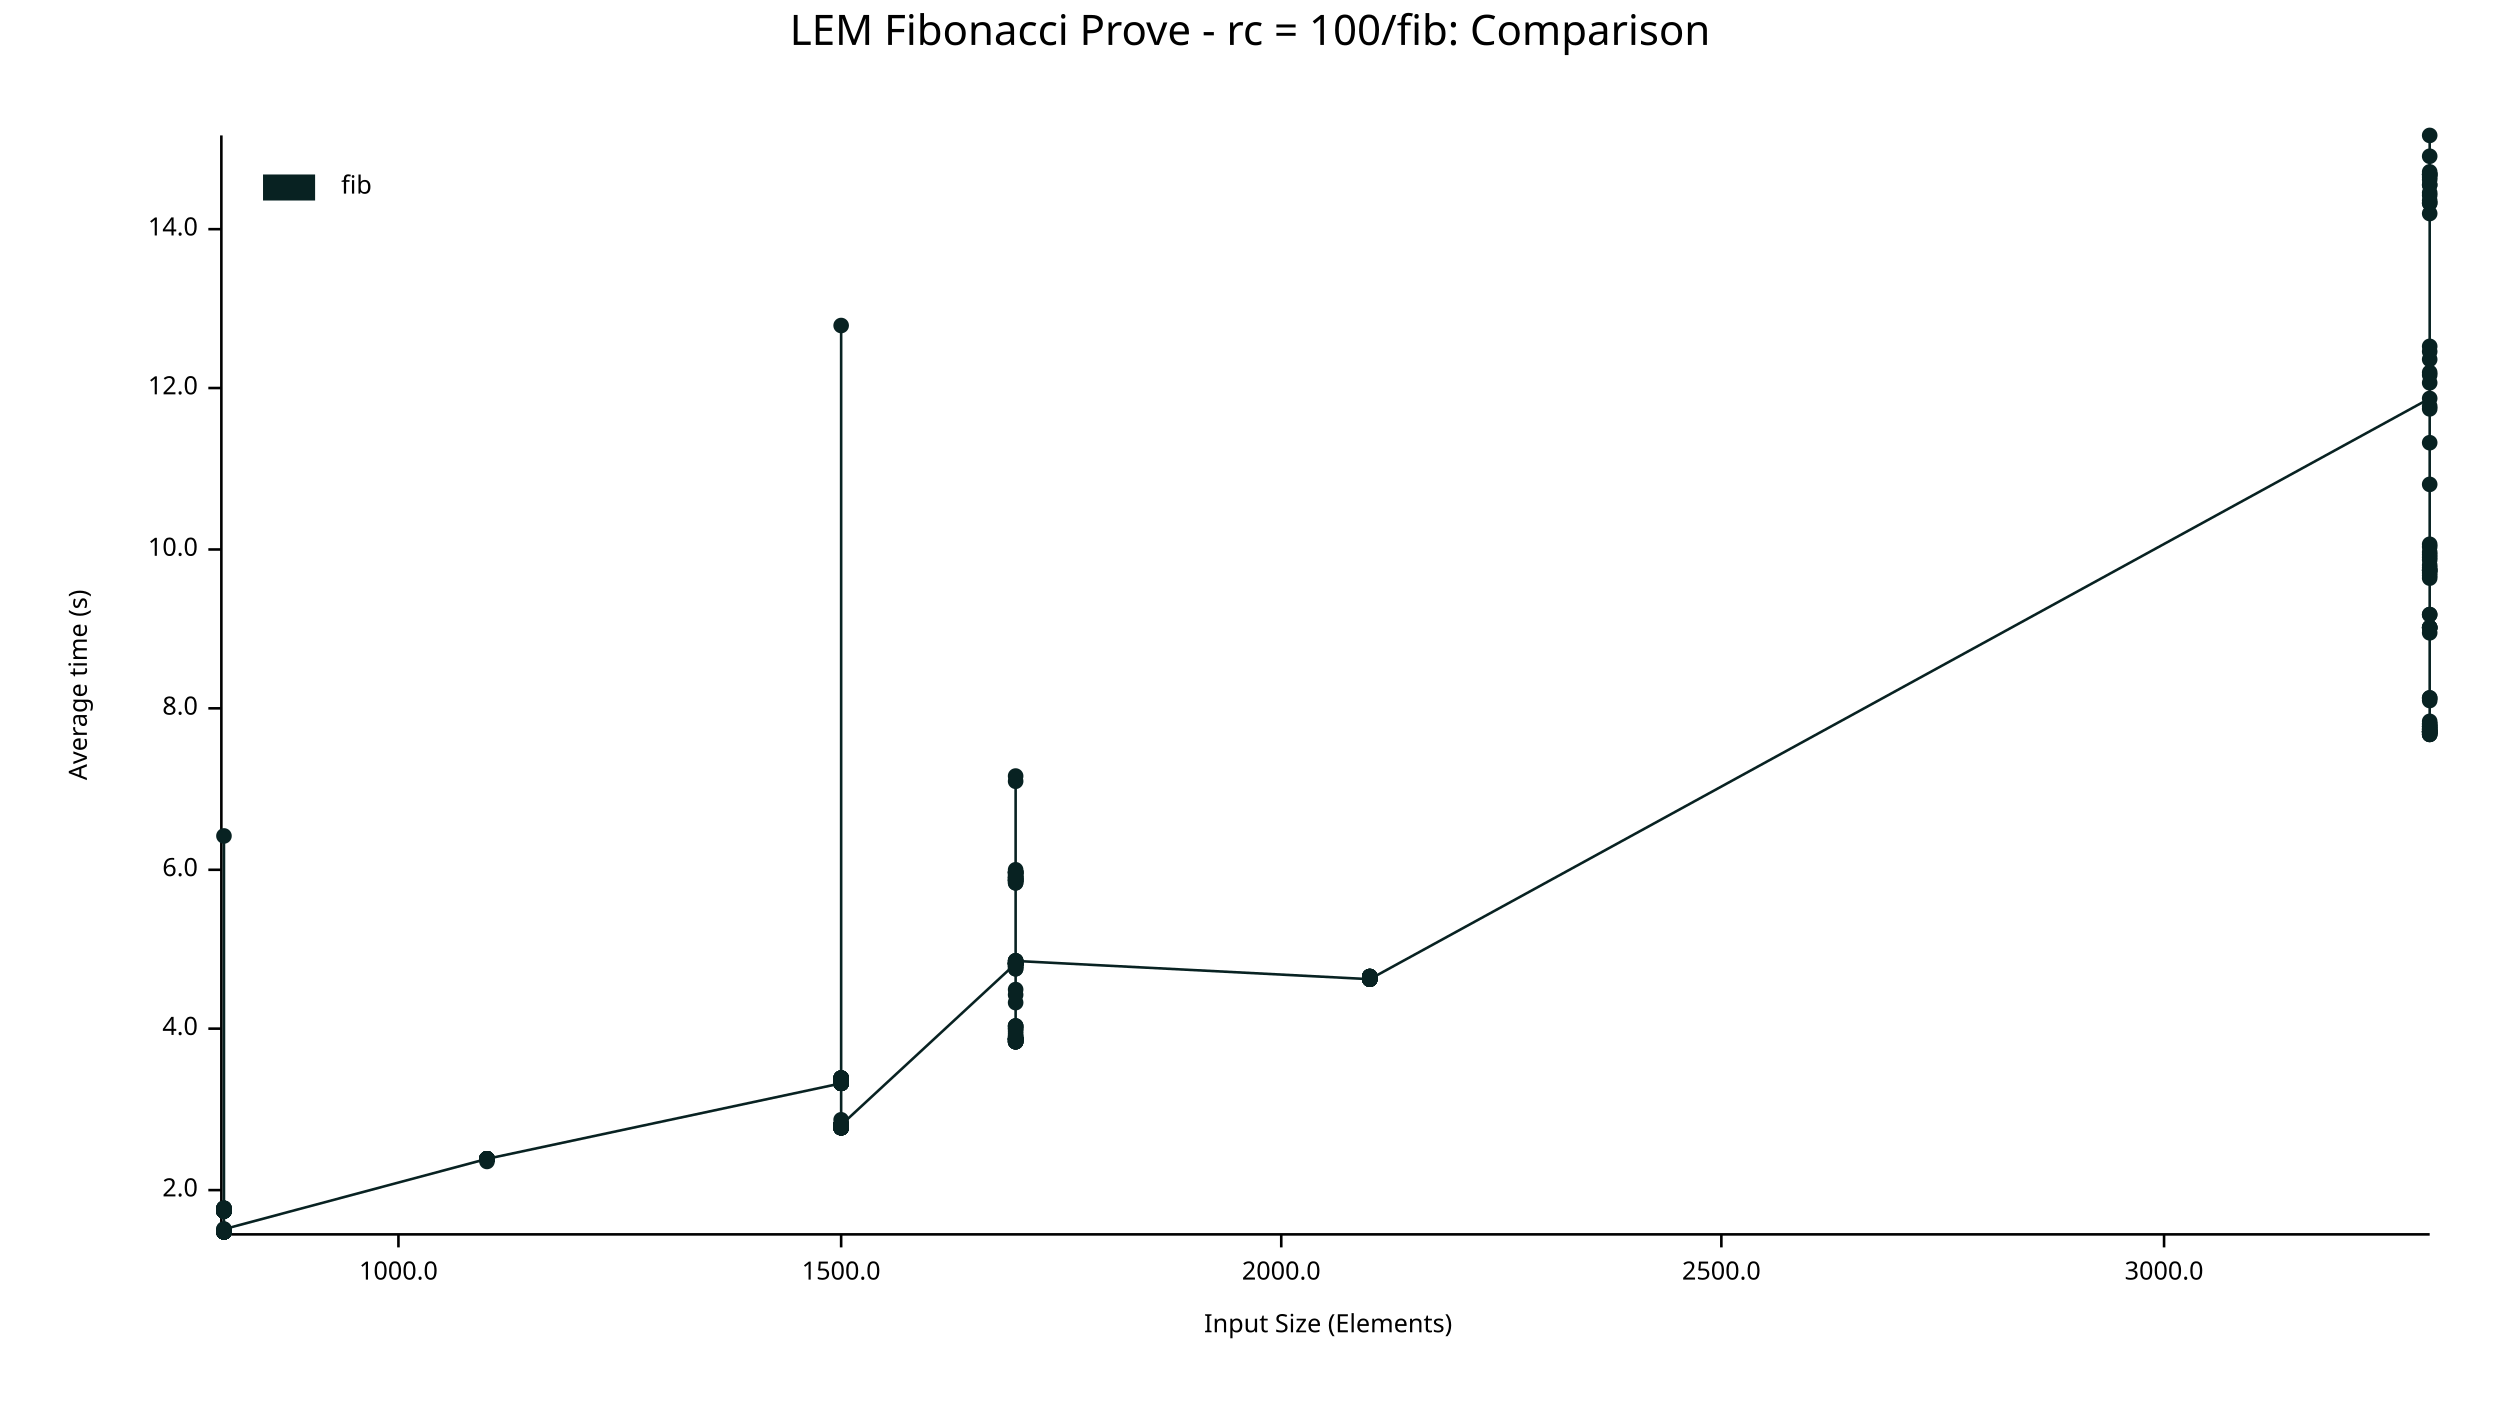
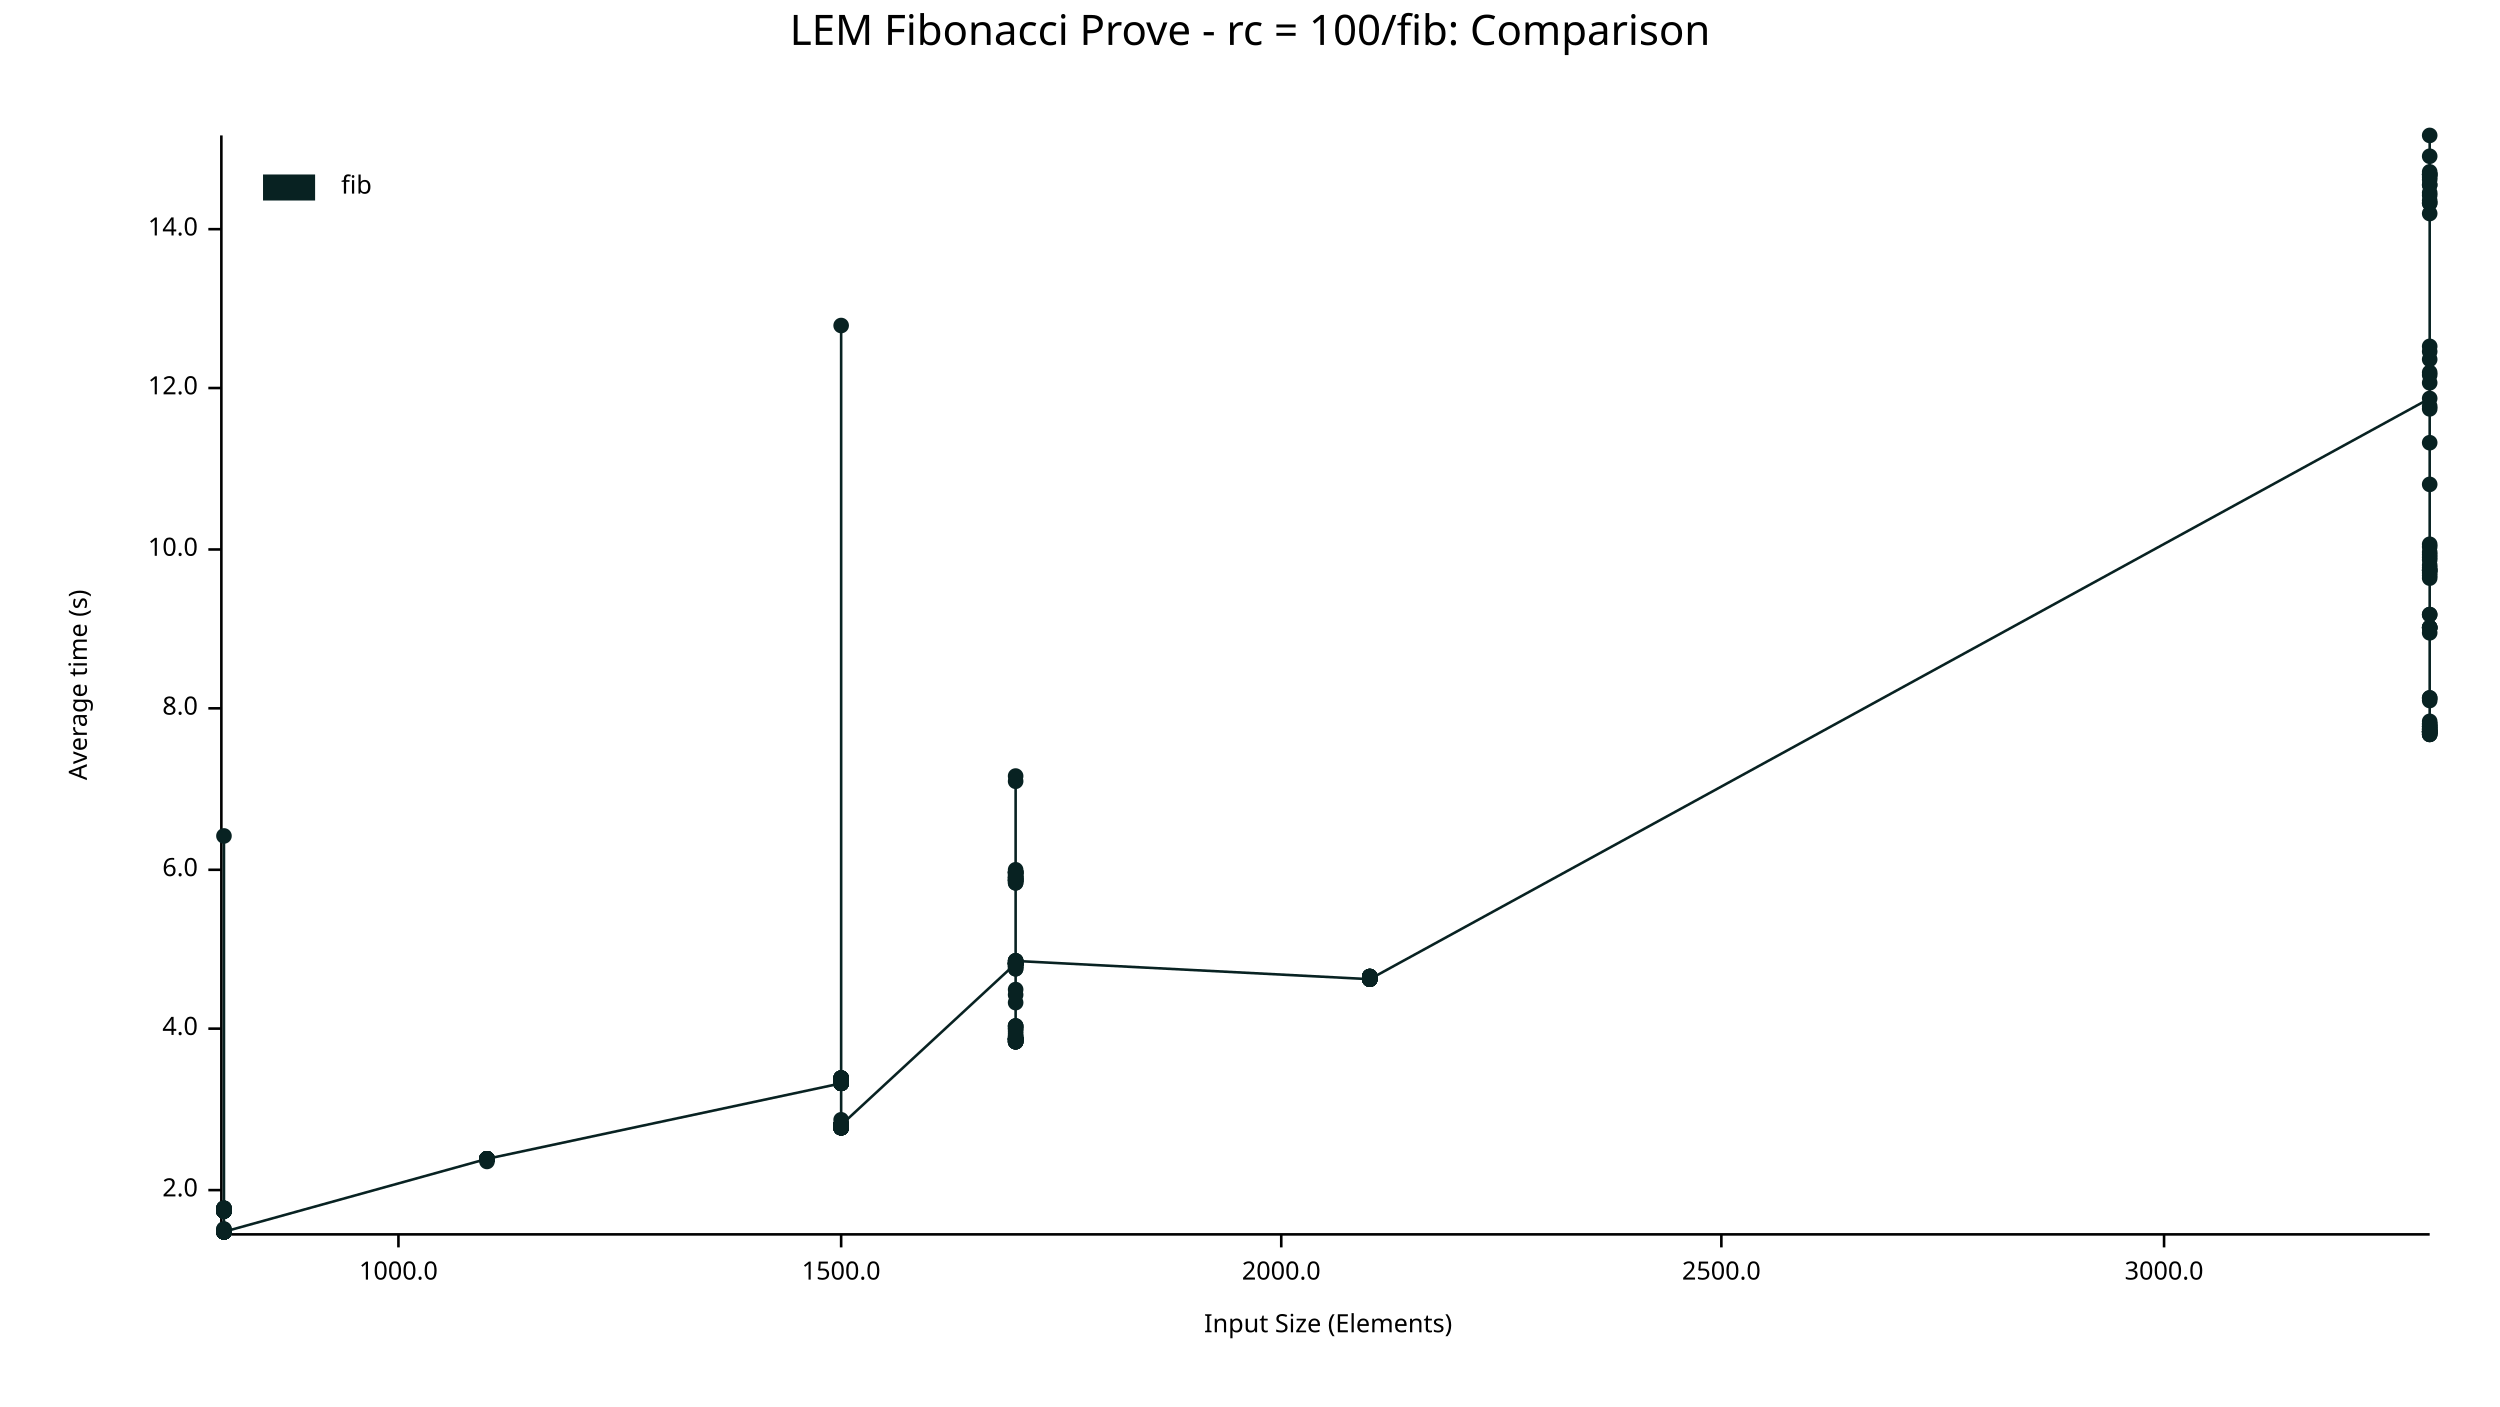
<svg xmlns="http://www.w3.org/2000/svg" width="960" height="540" viewBox="0 0 960 540">
  <text x="480" y="5" dy="0.76em" text-anchor="middle" font-family="sans-serif" font-size="16.129" opacity="1" fill="#000000">
LEM Fibonacci Prove - rc = 100/fib: Comparison
</text>
  <text x="26" y="263" dy="0.76em" text-anchor="middle" font-family="sans-serif" font-size="9.677" opacity="1" fill="#000000" transform="rotate(270, 26, 263)">
Average time (s)
</text>
  <text x="510" y="514" dy="-0.5ex" text-anchor="middle" font-family="sans-serif" font-size="9.677" opacity="1" fill="#000000">
Input Size (Elements)
</text>
  <polyline fill="none" opacity="1" stroke="#000000" stroke-width="1" points="85,52 85,473 " />
  <text x="76" y="457" dy="0.5ex" text-anchor="end" font-family="sans-serif" font-size="9.677" opacity="1" fill="#000000">
2.0
</text>
  <polyline fill="none" opacity="1" stroke="#000000" stroke-width="1" points="80,457 85,457 " />
  <text x="76" y="395" dy="0.5ex" text-anchor="end" font-family="sans-serif" font-size="9.677" opacity="1" fill="#000000">
4.0
</text>
  <polyline fill="none" opacity="1" stroke="#000000" stroke-width="1" points="80,395 85,395 " />
  <text x="76" y="334" dy="0.5ex" text-anchor="end" font-family="sans-serif" font-size="9.677" opacity="1" fill="#000000">
6.0
</text>
  <polyline fill="none" opacity="1" stroke="#000000" stroke-width="1" points="80,334 85,334 " />
  <text x="76" y="272" dy="0.5ex" text-anchor="end" font-family="sans-serif" font-size="9.677" opacity="1" fill="#000000">
8.0
</text>
  <polyline fill="none" opacity="1" stroke="#000000" stroke-width="1" points="80,272 85,272 " />
  <text x="76" y="211" dy="0.5ex" text-anchor="end" font-family="sans-serif" font-size="9.677" opacity="1" fill="#000000">
10.0
</text>
  <polyline fill="none" opacity="1" stroke="#000000" stroke-width="1" points="80,211 85,211 " />
  <text x="76" y="149" dy="0.5ex" text-anchor="end" font-family="sans-serif" font-size="9.677" opacity="1" fill="#000000">
12.0
</text>
  <polyline fill="none" opacity="1" stroke="#000000" stroke-width="1" points="80,149 85,149 " />
  <text x="76" y="88" dy="0.5ex" text-anchor="end" font-family="sans-serif" font-size="9.677" opacity="1" fill="#000000">
14.0
</text>
  <polyline fill="none" opacity="1" stroke="#000000" stroke-width="1" points="80,88 85,88 " />
  <polyline fill="none" opacity="1" stroke="#000000" stroke-width="1" points="86,474 933,474 " />
  <text x="153" y="484" dy="0.76em" text-anchor="middle" font-family="sans-serif" font-size="9.677" opacity="1" fill="#000000">
1000.0
</text>
  <polyline fill="none" opacity="1" stroke="#000000" stroke-width="1" points="153,474 153,479 " />
  <text x="323" y="484" dy="0.76em" text-anchor="middle" font-family="sans-serif" font-size="9.677" opacity="1" fill="#000000">
1500.0
</text>
  <polyline fill="none" opacity="1" stroke="#000000" stroke-width="1" points="323,474 323,479 " />
  <text x="492" y="484" dy="0.76em" text-anchor="middle" font-family="sans-serif" font-size="9.677" opacity="1" fill="#000000">
2000.0
</text>
  <polyline fill="none" opacity="1" stroke="#000000" stroke-width="1" points="492,474 492,479 " />
  <text x="661" y="484" dy="0.76em" text-anchor="middle" font-family="sans-serif" font-size="9.677" opacity="1" fill="#000000">
2500.0
</text>
  <polyline fill="none" opacity="1" stroke="#000000" stroke-width="1" points="661,474 661,479 " />
  <text x="831" y="484" dy="0.76em" text-anchor="middle" font-family="sans-serif" font-size="9.677" opacity="1" fill="#000000">
3000.0
</text>
  <polyline fill="none" opacity="1" stroke="#000000" stroke-width="1" points="831,474 831,479 " />
  <circle cx="86" cy="472" r="3" opacity="1" fill="#082222" stroke="none" stroke-width="1" />
  <circle cx="86" cy="464" r="3" opacity="1" fill="#082222" stroke="none" stroke-width="1" />
  <circle cx="86" cy="473" r="3" opacity="1" fill="#082222" stroke="none" stroke-width="1" />
  <circle cx="86" cy="465" r="3" opacity="1" fill="#082222" stroke="none" stroke-width="1" />
  <circle cx="86" cy="473" r="3" opacity="1" fill="#082222" stroke="none" stroke-width="1" />
  <circle cx="86" cy="464" r="3" opacity="1" fill="#082222" stroke="none" stroke-width="1" />
  <circle cx="86" cy="473" r="3" opacity="1" fill="#082222" stroke="none" stroke-width="1" />
  <circle cx="86" cy="473" r="3" opacity="1" fill="#082222" stroke="none" stroke-width="1" />
  <circle cx="86" cy="473" r="3" opacity="1" fill="#082222" stroke="none" stroke-width="1" />
  <circle cx="86" cy="473" r="3" opacity="1" fill="#082222" stroke="none" stroke-width="1" />
  <circle cx="86" cy="465" r="3" opacity="1" fill="#082222" stroke="none" stroke-width="1" />
  <circle cx="86" cy="473" r="3" opacity="1" fill="#082222" stroke="none" stroke-width="1" />
  <circle cx="86" cy="473" r="3" opacity="1" fill="#082222" stroke="none" stroke-width="1" />
  <circle cx="86" cy="473" r="3" opacity="1" fill="#082222" stroke="none" stroke-width="1" />
  <circle cx="86" cy="473" r="3" opacity="1" fill="#082222" stroke="none" stroke-width="1" />
  <circle cx="86" cy="465" r="3" opacity="1" fill="#082222" stroke="none" stroke-width="1" />
  <circle cx="86" cy="473" r="3" opacity="1" fill="#082222" stroke="none" stroke-width="1" />
  <circle cx="86" cy="465" r="3" opacity="1" fill="#082222" stroke="none" stroke-width="1" />
+   <circle cx="86" cy="472" r="3" opacity="1" fill="#082222" stroke="none" stroke-width="1" />
  <circle cx="86" cy="465" r="3" opacity="1" fill="#082222" stroke="none" stroke-width="1" />
  <circle cx="86" cy="473" r="3" opacity="1" fill="#082222" stroke="none" stroke-width="1" />
  <circle cx="86" cy="473" r="3" opacity="1" fill="#082222" stroke="none" stroke-width="1" />
  <circle cx="86" cy="465" r="3" opacity="1" fill="#082222" stroke="none" stroke-width="1" />
  <circle cx="86" cy="473" r="3" opacity="1" fill="#082222" stroke="none" stroke-width="1" />
  <circle cx="86" cy="473" r="3" opacity="1" fill="#082222" stroke="none" stroke-width="1" />
  <circle cx="86" cy="473" r="3" opacity="1" fill="#082222" stroke="none" stroke-width="1" />
  <circle cx="86" cy="473" r="3" opacity="1" fill="#082222" stroke="none" stroke-width="1" />
  <circle cx="86" cy="464" r="3" opacity="1" fill="#082222" stroke="none" stroke-width="1" />
  <circle cx="86" cy="473" r="3" opacity="1" fill="#082222" stroke="none" stroke-width="1" />
  <circle cx="86" cy="473" r="3" opacity="1" fill="#082222" stroke="none" stroke-width="1" />
  <circle cx="86" cy="465" r="3" opacity="1" fill="#082222" stroke="none" stroke-width="1" />
  <circle cx="86" cy="465" r="3" opacity="1" fill="#082222" stroke="none" stroke-width="1" />
  <circle cx="86" cy="473" r="3" opacity="1" fill="#082222" stroke="none" stroke-width="1" />
  <circle cx="86" cy="473" r="3" opacity="1" fill="#082222" stroke="none" stroke-width="1" />
  <circle cx="86" cy="465" r="3" opacity="1" fill="#082222" stroke="none" stroke-width="1" />
  <circle cx="86" cy="465" r="3" opacity="1" fill="#082222" stroke="none" stroke-width="1" />
  <circle cx="86" cy="465" r="3" opacity="1" fill="#082222" stroke="none" stroke-width="1" />
  <circle cx="86" cy="473" r="3" opacity="1" fill="#082222" stroke="none" stroke-width="1" />
  <circle cx="86" cy="464" r="3" opacity="1" fill="#082222" stroke="none" stroke-width="1" />
  <circle cx="86" cy="473" r="3" opacity="1" fill="#082222" stroke="none" stroke-width="1" />
  <circle cx="86" cy="465" r="3" opacity="1" fill="#082222" stroke="none" stroke-width="1" />
  <circle cx="86" cy="473" r="3" opacity="1" fill="#082222" stroke="none" stroke-width="1" />
  <circle cx="86" cy="465" r="3" opacity="1" fill="#082222" stroke="none" stroke-width="1" />
  <circle cx="86" cy="465" r="3" opacity="1" fill="#082222" stroke="none" stroke-width="1" />
  <circle cx="86" cy="321" r="3" opacity="1" fill="#082222" stroke="none" stroke-width="1" />
  <circle cx="86" cy="465" r="3" opacity="1" fill="#082222" stroke="none" stroke-width="1" />
  <circle cx="86" cy="473" r="3" opacity="1" fill="#082222" stroke="none" stroke-width="1" />
  <circle cx="86" cy="464" r="3" opacity="1" fill="#082222" stroke="none" stroke-width="1" />
  <circle cx="86" cy="473" r="3" opacity="1" fill="#082222" stroke="none" stroke-width="1" />
  <circle cx="86" cy="473" r="3" opacity="1" fill="#082222" stroke="none" stroke-width="1" />
  <circle cx="86" cy="473" r="3" opacity="1" fill="#082222" stroke="none" stroke-width="1" />
  <circle cx="86" cy="473" r="3" opacity="1" fill="#082222" stroke="none" stroke-width="1" />
  <circle cx="86" cy="465" r="3" opacity="1" fill="#082222" stroke="none" stroke-width="1" />
  <circle cx="86" cy="465" r="3" opacity="1" fill="#082222" stroke="none" stroke-width="1" />
  <circle cx="86" cy="473" r="3" opacity="1" fill="#082222" stroke="none" stroke-width="1" />
  <circle cx="86" cy="465" r="3" opacity="1" fill="#082222" stroke="none" stroke-width="1" />
  <circle cx="86" cy="465" r="3" opacity="1" fill="#082222" stroke="none" stroke-width="1" />
  <circle cx="86" cy="473" r="3" opacity="1" fill="#082222" stroke="none" stroke-width="1" />
  <circle cx="86" cy="473" r="3" opacity="1" fill="#082222" stroke="none" stroke-width="1" />
  <circle cx="86" cy="465" r="3" opacity="1" fill="#082222" stroke="none" stroke-width="1" />
  <circle cx="86" cy="473" r="3" opacity="1" fill="#082222" stroke="none" stroke-width="1" />
  <circle cx="86" cy="465" r="3" opacity="1" fill="#082222" stroke="none" stroke-width="1" />
  <circle cx="86" cy="473" r="3" opacity="1" fill="#082222" stroke="none" stroke-width="1" />
  <circle cx="86" cy="473" r="3" opacity="1" fill="#082222" stroke="none" stroke-width="1" />
  <circle cx="86" cy="473" r="3" opacity="1" fill="#082222" stroke="none" stroke-width="1" />
  <circle cx="86" cy="465" r="3" opacity="1" fill="#082222" stroke="none" stroke-width="1" />
  <circle cx="86" cy="473" r="3" opacity="1" fill="#082222" stroke="none" stroke-width="1" />
  <circle cx="86" cy="465" r="3" opacity="1" fill="#082222" stroke="none" stroke-width="1" />
  <circle cx="86" cy="473" r="3" opacity="1" fill="#082222" stroke="none" stroke-width="1" />
-   <circle cx="86" cy="472" r="3" opacity="1" fill="#082222" stroke="none" stroke-width="1" />
+   <circle cx="86" cy="473" r="3" opacity="1" fill="#082222" stroke="none" stroke-width="1" />
  <circle cx="187" cy="445" r="3" opacity="1" fill="#082222" stroke="none" stroke-width="1" />
  <circle cx="187" cy="445" r="3" opacity="1" fill="#082222" stroke="none" stroke-width="1" />
  <circle cx="187" cy="445" r="3" opacity="1" fill="#082222" stroke="none" stroke-width="1" />
  <circle cx="187" cy="445" r="3" opacity="1" fill="#082222" stroke="none" stroke-width="1" />
  <circle cx="187" cy="445" r="3" opacity="1" fill="#082222" stroke="none" stroke-width="1" />
  <circle cx="187" cy="445" r="3" opacity="1" fill="#082222" stroke="none" stroke-width="1" />
  <circle cx="187" cy="445" r="3" opacity="1" fill="#082222" stroke="none" stroke-width="1" />
  <circle cx="187" cy="445" r="3" opacity="1" fill="#082222" stroke="none" stroke-width="1" />
  <circle cx="187" cy="445" r="3" opacity="1" fill="#082222" stroke="none" stroke-width="1" />
  <circle cx="187" cy="445" r="3" opacity="1" fill="#082222" stroke="none" stroke-width="1" />
  <circle cx="187" cy="445" r="3" opacity="1" fill="#082222" stroke="none" stroke-width="1" />
  <circle cx="187" cy="446" r="3" opacity="1" fill="#082222" stroke="none" stroke-width="1" />
  <circle cx="187" cy="445" r="3" opacity="1" fill="#082222" stroke="none" stroke-width="1" />
  <circle cx="187" cy="445" r="3" opacity="1" fill="#082222" stroke="none" stroke-width="1" />
  <circle cx="187" cy="445" r="3" opacity="1" fill="#082222" stroke="none" stroke-width="1" />
  <circle cx="187" cy="445" r="3" opacity="1" fill="#082222" stroke="none" stroke-width="1" />
  <circle cx="323" cy="416" r="3" opacity="1" fill="#082222" stroke="none" stroke-width="1" />
  <circle cx="323" cy="432" r="3" opacity="1" fill="#082222" stroke="none" stroke-width="1" />
  <circle cx="323" cy="433" r="3" opacity="1" fill="#082222" stroke="none" stroke-width="1" />
  <circle cx="323" cy="416" r="3" opacity="1" fill="#082222" stroke="none" stroke-width="1" />
  <circle cx="323" cy="432" r="3" opacity="1" fill="#082222" stroke="none" stroke-width="1" />
  <circle cx="323" cy="415" r="3" opacity="1" fill="#082222" stroke="none" stroke-width="1" />
  <circle cx="323" cy="433" r="3" opacity="1" fill="#082222" stroke="none" stroke-width="1" />
  <circle cx="323" cy="432" r="3" opacity="1" fill="#082222" stroke="none" stroke-width="1" />
  <circle cx="323" cy="416" r="3" opacity="1" fill="#082222" stroke="none" stroke-width="1" />
  <circle cx="323" cy="416" r="3" opacity="1" fill="#082222" stroke="none" stroke-width="1" />
  <circle cx="323" cy="433" r="3" opacity="1" fill="#082222" stroke="none" stroke-width="1" />
  <circle cx="323" cy="415" r="3" opacity="1" fill="#082222" stroke="none" stroke-width="1" />
  <circle cx="323" cy="432" r="3" opacity="1" fill="#082222" stroke="none" stroke-width="1" />
  <circle cx="323" cy="416" r="3" opacity="1" fill="#082222" stroke="none" stroke-width="1" />
  <circle cx="323" cy="433" r="3" opacity="1" fill="#082222" stroke="none" stroke-width="1" />
  <circle cx="323" cy="415" r="3" opacity="1" fill="#082222" stroke="none" stroke-width="1" />
  <circle cx="323" cy="433" r="3" opacity="1" fill="#082222" stroke="none" stroke-width="1" />
  <circle cx="323" cy="432" r="3" opacity="1" fill="#082222" stroke="none" stroke-width="1" />
  <circle cx="323" cy="433" r="3" opacity="1" fill="#082222" stroke="none" stroke-width="1" />
  <circle cx="323" cy="430" r="3" opacity="1" fill="#082222" stroke="none" stroke-width="1" />
  <circle cx="323" cy="432" r="3" opacity="1" fill="#082222" stroke="none" stroke-width="1" />
  <circle cx="323" cy="433" r="3" opacity="1" fill="#082222" stroke="none" stroke-width="1" />
  <circle cx="323" cy="125" r="3" opacity="1" fill="#082222" stroke="none" stroke-width="1" />
  <circle cx="323" cy="416" r="3" opacity="1" fill="#082222" stroke="none" stroke-width="1" />
  <circle cx="323" cy="416" r="3" opacity="1" fill="#082222" stroke="none" stroke-width="1" />
  <circle cx="323" cy="414" r="3" opacity="1" fill="#082222" stroke="none" stroke-width="1" />
  <circle cx="323" cy="415" r="3" opacity="1" fill="#082222" stroke="none" stroke-width="1" />
+   <circle cx="323" cy="432" r="3" opacity="1" fill="#082222" stroke="none" stroke-width="1" />
  <circle cx="323" cy="416" r="3" opacity="1" fill="#082222" stroke="none" stroke-width="1" />
  <circle cx="323" cy="432" r="3" opacity="1" fill="#082222" stroke="none" stroke-width="1" />
  <circle cx="323" cy="414" r="3" opacity="1" fill="#082222" stroke="none" stroke-width="1" />
  <circle cx="323" cy="433" r="3" opacity="1" fill="#082222" stroke="none" stroke-width="1" />
  <circle cx="323" cy="416" r="3" opacity="1" fill="#082222" stroke="none" stroke-width="1" />
  <circle cx="323" cy="414" r="3" opacity="1" fill="#082222" stroke="none" stroke-width="1" />
  <circle cx="323" cy="415" r="3" opacity="1" fill="#082222" stroke="none" stroke-width="1" />
  <circle cx="323" cy="415" r="3" opacity="1" fill="#082222" stroke="none" stroke-width="1" />
  <circle cx="323" cy="415" r="3" opacity="1" fill="#082222" stroke="none" stroke-width="1" />
  <circle cx="323" cy="432" r="3" opacity="1" fill="#082222" stroke="none" stroke-width="1" />
  <circle cx="323" cy="433" r="3" opacity="1" fill="#082222" stroke="none" stroke-width="1" />
  <circle cx="323" cy="415" r="3" opacity="1" fill="#082222" stroke="none" stroke-width="1" />
  <circle cx="323" cy="432" r="3" opacity="1" fill="#082222" stroke="none" stroke-width="1" />
  <circle cx="323" cy="433" r="3" opacity="1" fill="#082222" stroke="none" stroke-width="1" />
  <circle cx="323" cy="433" r="3" opacity="1" fill="#082222" stroke="none" stroke-width="1" />
  <circle cx="323" cy="433" r="3" opacity="1" fill="#082222" stroke="none" stroke-width="1" />
  <circle cx="323" cy="433" r="3" opacity="1" fill="#082222" stroke="none" stroke-width="1" />
  <circle cx="323" cy="432" r="3" opacity="1" fill="#082222" stroke="none" stroke-width="1" />
  <circle cx="323" cy="432" r="3" opacity="1" fill="#082222" stroke="none" stroke-width="1" />
  <circle cx="323" cy="414" r="3" opacity="1" fill="#082222" stroke="none" stroke-width="1" />
  <circle cx="323" cy="433" r="3" opacity="1" fill="#082222" stroke="none" stroke-width="1" />
  <circle cx="323" cy="415" r="3" opacity="1" fill="#082222" stroke="none" stroke-width="1" />
  <circle cx="323" cy="432" r="3" opacity="1" fill="#082222" stroke="none" stroke-width="1" />
  <circle cx="323" cy="432" r="3" opacity="1" fill="#082222" stroke="none" stroke-width="1" />
  <circle cx="323" cy="432" r="3" opacity="1" fill="#082222" stroke="none" stroke-width="1" />
  <circle cx="323" cy="432" r="3" opacity="1" fill="#082222" stroke="none" stroke-width="1" />
  <circle cx="323" cy="433" r="3" opacity="1" fill="#082222" stroke="none" stroke-width="1" />
  <circle cx="323" cy="415" r="3" opacity="1" fill="#082222" stroke="none" stroke-width="1" />
  <circle cx="323" cy="433" r="3" opacity="1" fill="#082222" stroke="none" stroke-width="1" />
  <circle cx="323" cy="414" r="3" opacity="1" fill="#082222" stroke="none" stroke-width="1" />
  <circle cx="323" cy="433" r="3" opacity="1" fill="#082222" stroke="none" stroke-width="1" />
  <circle cx="323" cy="433" r="3" opacity="1" fill="#082222" stroke="none" stroke-width="1" />
  <circle cx="323" cy="432" r="3" opacity="1" fill="#082222" stroke="none" stroke-width="1" />
  <circle cx="323" cy="433" r="3" opacity="1" fill="#082222" stroke="none" stroke-width="1" />
  <circle cx="323" cy="415" r="3" opacity="1" fill="#082222" stroke="none" stroke-width="1" />
  <circle cx="323" cy="414" r="3" opacity="1" fill="#082222" stroke="none" stroke-width="1" />
  <circle cx="323" cy="433" r="3" opacity="1" fill="#082222" stroke="none" stroke-width="1" />
  <circle cx="323" cy="416" r="3" opacity="1" fill="#082222" stroke="none" stroke-width="1" />
  <circle cx="323" cy="433" r="3" opacity="1" fill="#082222" stroke="none" stroke-width="1" />
  <circle cx="323" cy="433" r="3" opacity="1" fill="#082222" stroke="none" stroke-width="1" />
  <circle cx="323" cy="414" r="3" opacity="1" fill="#082222" stroke="none" stroke-width="1" />
  <circle cx="323" cy="432" r="3" opacity="1" fill="#082222" stroke="none" stroke-width="1" />
  <circle cx="390" cy="370" r="3" opacity="1" fill="#082222" stroke="none" stroke-width="1" />
  <circle cx="390" cy="372" r="3" opacity="1" fill="#082222" stroke="none" stroke-width="1" />
  <circle cx="390" cy="370" r="3" opacity="1" fill="#082222" stroke="none" stroke-width="1" />
  <circle cx="390" cy="397" r="3" opacity="1" fill="#082222" stroke="none" stroke-width="1" />
  <circle cx="390" cy="335" r="3" opacity="1" fill="#082222" stroke="none" stroke-width="1" />
  <circle cx="390" cy="338" r="3" opacity="1" fill="#082222" stroke="none" stroke-width="1" />
  <circle cx="390" cy="399" r="3" opacity="1" fill="#082222" stroke="none" stroke-width="1" />
  <circle cx="390" cy="395" r="3" opacity="1" fill="#082222" stroke="none" stroke-width="1" />
  <circle cx="390" cy="400" r="3" opacity="1" fill="#082222" stroke="none" stroke-width="1" />
  <circle cx="390" cy="400" r="3" opacity="1" fill="#082222" stroke="none" stroke-width="1" />
  <circle cx="390" cy="399" r="3" opacity="1" fill="#082222" stroke="none" stroke-width="1" />
  <circle cx="390" cy="399" r="3" opacity="1" fill="#082222" stroke="none" stroke-width="1" />
  <circle cx="390" cy="300" r="3" opacity="1" fill="#082222" stroke="none" stroke-width="1" />
  <circle cx="390" cy="369" r="3" opacity="1" fill="#082222" stroke="none" stroke-width="1" />
  <circle cx="390" cy="336" r="3" opacity="1" fill="#082222" stroke="none" stroke-width="1" />
  <circle cx="390" cy="370" r="3" opacity="1" fill="#082222" stroke="none" stroke-width="1" />
  <circle cx="390" cy="335" r="3" opacity="1" fill="#082222" stroke="none" stroke-width="1" />
  <circle cx="390" cy="394" r="3" opacity="1" fill="#082222" stroke="none" stroke-width="1" />
  <circle cx="390" cy="370" r="3" opacity="1" fill="#082222" stroke="none" stroke-width="1" />
  <circle cx="390" cy="369" r="3" opacity="1" fill="#082222" stroke="none" stroke-width="1" />
  <circle cx="390" cy="399" r="3" opacity="1" fill="#082222" stroke="none" stroke-width="1" />
  <circle cx="390" cy="400" r="3" opacity="1" fill="#082222" stroke="none" stroke-width="1" />
  <circle cx="390" cy="372" r="3" opacity="1" fill="#082222" stroke="none" stroke-width="1" />
  <circle cx="390" cy="399" r="3" opacity="1" fill="#082222" stroke="none" stroke-width="1" />
  <circle cx="390" cy="338" r="3" opacity="1" fill="#082222" stroke="none" stroke-width="1" />
  <circle cx="390" cy="338" r="3" opacity="1" fill="#082222" stroke="none" stroke-width="1" />
  <circle cx="390" cy="336" r="3" opacity="1" fill="#082222" stroke="none" stroke-width="1" />
  <circle cx="390" cy="370" r="3" opacity="1" fill="#082222" stroke="none" stroke-width="1" />
  <circle cx="390" cy="400" r="3" opacity="1" fill="#082222" stroke="none" stroke-width="1" />
  <circle cx="390" cy="370" r="3" opacity="1" fill="#082222" stroke="none" stroke-width="1" />
  <circle cx="390" cy="369" r="3" opacity="1" fill="#082222" stroke="none" stroke-width="1" />
  <circle cx="390" cy="335" r="3" opacity="1" fill="#082222" stroke="none" stroke-width="1" />
  <circle cx="390" cy="399" r="3" opacity="1" fill="#082222" stroke="none" stroke-width="1" />
  <circle cx="390" cy="382" r="3" opacity="1" fill="#082222" stroke="none" stroke-width="1" />
  <circle cx="390" cy="370" r="3" opacity="1" fill="#082222" stroke="none" stroke-width="1" />
  <circle cx="390" cy="398" r="3" opacity="1" fill="#082222" stroke="none" stroke-width="1" />
  <circle cx="390" cy="371" r="3" opacity="1" fill="#082222" stroke="none" stroke-width="1" />
  <circle cx="390" cy="337" r="3" opacity="1" fill="#082222" stroke="none" stroke-width="1" />
  <circle cx="390" cy="370" r="3" opacity="1" fill="#082222" stroke="none" stroke-width="1" />
  <circle cx="390" cy="394" r="3" opacity="1" fill="#082222" stroke="none" stroke-width="1" />
  <circle cx="390" cy="396" r="3" opacity="1" fill="#082222" stroke="none" stroke-width="1" />
  <circle cx="390" cy="335" r="3" opacity="1" fill="#082222" stroke="none" stroke-width="1" />
  <circle cx="390" cy="394" r="3" opacity="1" fill="#082222" stroke="none" stroke-width="1" />
  <circle cx="390" cy="339" r="3" opacity="1" fill="#082222" stroke="none" stroke-width="1" />
  <circle cx="390" cy="370" r="3" opacity="1" fill="#082222" stroke="none" stroke-width="1" />
  <circle cx="390" cy="399" r="3" opacity="1" fill="#082222" stroke="none" stroke-width="1" />
  <circle cx="390" cy="338" r="3" opacity="1" fill="#082222" stroke="none" stroke-width="1" />
  <circle cx="390" cy="400" r="3" opacity="1" fill="#082222" stroke="none" stroke-width="1" />
  <circle cx="390" cy="399" r="3" opacity="1" fill="#082222" stroke="none" stroke-width="1" />
  <circle cx="390" cy="399" r="3" opacity="1" fill="#082222" stroke="none" stroke-width="1" />
  <circle cx="390" cy="338" r="3" opacity="1" fill="#082222" stroke="none" stroke-width="1" />
  <circle cx="390" cy="337" r="3" opacity="1" fill="#082222" stroke="none" stroke-width="1" />
  <circle cx="390" cy="399" r="3" opacity="1" fill="#082222" stroke="none" stroke-width="1" />
  <circle cx="390" cy="335" r="3" opacity="1" fill="#082222" stroke="none" stroke-width="1" />
  <circle cx="390" cy="339" r="3" opacity="1" fill="#082222" stroke="none" stroke-width="1" />
  <circle cx="390" cy="337" r="3" opacity="1" fill="#082222" stroke="none" stroke-width="1" />
  <circle cx="390" cy="298" r="3" opacity="1" fill="#082222" stroke="none" stroke-width="1" />
  <circle cx="390" cy="370" r="3" opacity="1" fill="#082222" stroke="none" stroke-width="1" />
  <circle cx="390" cy="395" r="3" opacity="1" fill="#082222" stroke="none" stroke-width="1" />
  <circle cx="390" cy="334" r="3" opacity="1" fill="#082222" stroke="none" stroke-width="1" />
  <circle cx="390" cy="371" r="3" opacity="1" fill="#082222" stroke="none" stroke-width="1" />
  <circle cx="390" cy="385" r="3" opacity="1" fill="#082222" stroke="none" stroke-width="1" />
  <circle cx="390" cy="398" r="3" opacity="1" fill="#082222" stroke="none" stroke-width="1" />
  <circle cx="390" cy="380" r="3" opacity="1" fill="#082222" stroke="none" stroke-width="1" />
  <circle cx="390" cy="400" r="3" opacity="1" fill="#082222" stroke="none" stroke-width="1" />
  <circle cx="390" cy="371" r="3" opacity="1" fill="#082222" stroke="none" stroke-width="1" />
  <circle cx="390" cy="370" r="3" opacity="1" fill="#082222" stroke="none" stroke-width="1" />
  <circle cx="390" cy="337" r="3" opacity="1" fill="#082222" stroke="none" stroke-width="1" />
  <circle cx="390" cy="399" r="3" opacity="1" fill="#082222" stroke="none" stroke-width="1" />
  <circle cx="390" cy="369" r="3" opacity="1" fill="#082222" stroke="none" stroke-width="1" />
  <circle cx="526" cy="376" r="3" opacity="1" fill="#082222" stroke="none" stroke-width="1" />
  <circle cx="526" cy="376" r="3" opacity="1" fill="#082222" stroke="none" stroke-width="1" />
  <circle cx="526" cy="376" r="3" opacity="1" fill="#082222" stroke="none" stroke-width="1" />
  <circle cx="526" cy="375" r="3" opacity="1" fill="#082222" stroke="none" stroke-width="1" />
  <circle cx="526" cy="376" r="3" opacity="1" fill="#082222" stroke="none" stroke-width="1" />
  <circle cx="526" cy="375" r="3" opacity="1" fill="#082222" stroke="none" stroke-width="1" />
  <circle cx="526" cy="376" r="3" opacity="1" fill="#082222" stroke="none" stroke-width="1" />
  <circle cx="526" cy="376" r="3" opacity="1" fill="#082222" stroke="none" stroke-width="1" />
  <circle cx="526" cy="375" r="3" opacity="1" fill="#082222" stroke="none" stroke-width="1" />
  <circle cx="526" cy="375" r="3" opacity="1" fill="#082222" stroke="none" stroke-width="1" />
  <circle cx="526" cy="376" r="3" opacity="1" fill="#082222" stroke="none" stroke-width="1" />
  <circle cx="526" cy="376" r="3" opacity="1" fill="#082222" stroke="none" stroke-width="1" />
  <circle cx="526" cy="375" r="3" opacity="1" fill="#082222" stroke="none" stroke-width="1" />
  <circle cx="526" cy="375" r="3" opacity="1" fill="#082222" stroke="none" stroke-width="1" />
  <circle cx="526" cy="375" r="3" opacity="1" fill="#082222" stroke="none" stroke-width="1" />
  <circle cx="526" cy="376" r="3" opacity="1" fill="#082222" stroke="none" stroke-width="1" />
  <circle cx="933" cy="153" r="3" opacity="1" fill="#082222" stroke="none" stroke-width="1" />
  <circle cx="933" cy="75" r="3" opacity="1" fill="#082222" stroke="none" stroke-width="1" />
  <circle cx="933" cy="280" r="3" opacity="1" fill="#082222" stroke="none" stroke-width="1" />
  <circle cx="933" cy="268" r="3" opacity="1" fill="#082222" stroke="none" stroke-width="1" />
  <circle cx="933" cy="218" r="3" opacity="1" fill="#082222" stroke="none" stroke-width="1" />
  <circle cx="933" cy="215" r="3" opacity="1" fill="#082222" stroke="none" stroke-width="1" />
  <circle cx="933" cy="241" r="3" opacity="1" fill="#082222" stroke="none" stroke-width="1" />
  <circle cx="933" cy="279" r="3" opacity="1" fill="#082222" stroke="none" stroke-width="1" />
  <circle cx="933" cy="68" r="3" opacity="1" fill="#082222" stroke="none" stroke-width="1" />
  <circle cx="933" cy="269" r="3" opacity="1" fill="#082222" stroke="none" stroke-width="1" />
  <circle cx="933" cy="67" r="3" opacity="1" fill="#082222" stroke="none" stroke-width="1" />
  <circle cx="933" cy="281" r="3" opacity="1" fill="#082222" stroke="none" stroke-width="1" />
  <circle cx="933" cy="282" r="3" opacity="1" fill="#082222" stroke="none" stroke-width="1" />
  <circle cx="933" cy="219" r="3" opacity="1" fill="#082222" stroke="none" stroke-width="1" />
  <circle cx="933" cy="279" r="3" opacity="1" fill="#082222" stroke="none" stroke-width="1" />
  <circle cx="933" cy="69" r="3" opacity="1" fill="#082222" stroke="none" stroke-width="1" />
  <circle cx="933" cy="278" r="3" opacity="1" fill="#082222" stroke="none" stroke-width="1" />
  <circle cx="933" cy="144" r="3" opacity="1" fill="#082222" stroke="none" stroke-width="1" />
  <circle cx="933" cy="219" r="3" opacity="1" fill="#082222" stroke="none" stroke-width="1" />
  <circle cx="933" cy="67" r="3" opacity="1" fill="#082222" stroke="none" stroke-width="1" />
  <circle cx="933" cy="74" r="3" opacity="1" fill="#082222" stroke="none" stroke-width="1" />
  <circle cx="933" cy="241" r="3" opacity="1" fill="#082222" stroke="none" stroke-width="1" />
  <circle cx="933" cy="277" r="3" opacity="1" fill="#082222" stroke="none" stroke-width="1" />
  <circle cx="933" cy="77" r="3" opacity="1" fill="#082222" stroke="none" stroke-width="1" />
  <circle cx="933" cy="282" r="3" opacity="1" fill="#082222" stroke="none" stroke-width="1" />
  <circle cx="933" cy="210" r="3" opacity="1" fill="#082222" stroke="none" stroke-width="1" />
  <circle cx="933" cy="281" r="3" opacity="1" fill="#082222" stroke="none" stroke-width="1" />
  <circle cx="933" cy="67" r="3" opacity="1" fill="#082222" stroke="none" stroke-width="1" />
  <circle cx="933" cy="78" r="3" opacity="1" fill="#082222" stroke="none" stroke-width="1" />
  <circle cx="933" cy="280" r="3" opacity="1" fill="#082222" stroke="none" stroke-width="1" />
  <circle cx="933" cy="221" r="3" opacity="1" fill="#082222" stroke="none" stroke-width="1" />
  <circle cx="933" cy="143" r="3" opacity="1" fill="#082222" stroke="none" stroke-width="1" />
  <circle cx="933" cy="282" r="3" opacity="1" fill="#082222" stroke="none" stroke-width="1" />
  <circle cx="933" cy="135" r="3" opacity="1" fill="#082222" stroke="none" stroke-width="1" />
  <circle cx="933" cy="281" r="3" opacity="1" fill="#082222" stroke="none" stroke-width="1" />
  <circle cx="933" cy="82" r="3" opacity="1" fill="#082222" stroke="none" stroke-width="1" />
  <circle cx="933" cy="147" r="3" opacity="1" fill="#082222" stroke="none" stroke-width="1" />
  <circle cx="933" cy="71" r="3" opacity="1" fill="#082222" stroke="none" stroke-width="1" />
  <circle cx="933" cy="60" r="3" opacity="1" fill="#082222" stroke="none" stroke-width="1" />
  <circle cx="933" cy="281" r="3" opacity="1" fill="#082222" stroke="none" stroke-width="1" />
  <circle cx="933" cy="281" r="3" opacity="1" fill="#082222" stroke="none" stroke-width="1" />
  <circle cx="933" cy="241" r="3" opacity="1" fill="#082222" stroke="none" stroke-width="1" />
  <circle cx="933" cy="236" r="3" opacity="1" fill="#082222" stroke="none" stroke-width="1" />
  <circle cx="933" cy="66" r="3" opacity="1" fill="#082222" stroke="none" stroke-width="1" />
  <circle cx="933" cy="213" r="3" opacity="1" fill="#082222" stroke="none" stroke-width="1" />
  <circle cx="933" cy="281" r="3" opacity="1" fill="#082222" stroke="none" stroke-width="1" />
  <circle cx="933" cy="268" r="3" opacity="1" fill="#082222" stroke="none" stroke-width="1" />
  <circle cx="933" cy="156" r="3" opacity="1" fill="#082222" stroke="none" stroke-width="1" />
  <circle cx="933" cy="281" r="3" opacity="1" fill="#082222" stroke="none" stroke-width="1" />
  <circle cx="933" cy="209" r="3" opacity="1" fill="#082222" stroke="none" stroke-width="1" />
  <circle cx="933" cy="236" r="3" opacity="1" fill="#082222" stroke="none" stroke-width="1" />
  <circle cx="933" cy="157" r="3" opacity="1" fill="#082222" stroke="none" stroke-width="1" />
  <circle cx="933" cy="71" r="3" opacity="1" fill="#082222" stroke="none" stroke-width="1" />
  <circle cx="933" cy="52" r="3" opacity="1" fill="#082222" stroke="none" stroke-width="1" />
  <circle cx="933" cy="280" r="3" opacity="1" fill="#082222" stroke="none" stroke-width="1" />
  <circle cx="933" cy="214" r="3" opacity="1" fill="#082222" stroke="none" stroke-width="1" />
  <circle cx="933" cy="170" r="3" opacity="1" fill="#082222" stroke="none" stroke-width="1" />
  <circle cx="933" cy="212" r="3" opacity="1" fill="#082222" stroke="none" stroke-width="1" />
  <circle cx="933" cy="138" r="3" opacity="1" fill="#082222" stroke="none" stroke-width="1" />
  <circle cx="933" cy="133" r="3" opacity="1" fill="#082222" stroke="none" stroke-width="1" />
  <circle cx="933" cy="278" r="3" opacity="1" fill="#082222" stroke="none" stroke-width="1" />
  <circle cx="933" cy="222" r="3" opacity="1" fill="#082222" stroke="none" stroke-width="1" />
  <circle cx="933" cy="220" r="3" opacity="1" fill="#082222" stroke="none" stroke-width="1" />
  <circle cx="933" cy="78" r="3" opacity="1" fill="#082222" stroke="none" stroke-width="1" />
  <circle cx="933" cy="243" r="3" opacity="1" fill="#082222" stroke="none" stroke-width="1" />
  <circle cx="933" cy="219" r="3" opacity="1" fill="#082222" stroke="none" stroke-width="1" />
  <circle cx="933" cy="186" r="3" opacity="1" fill="#082222" stroke="none" stroke-width="1" />
  <circle cx="933" cy="217" r="3" opacity="1" fill="#082222" stroke="none" stroke-width="1" />
  <circle cx="933" cy="241" r="3" opacity="1" fill="#082222" stroke="none" stroke-width="1" />
  <circle cx="933" cy="279" r="3" opacity="1" fill="#082222" stroke="none" stroke-width="1" />
-   <polyline fill="none" opacity="1" stroke="#082222" stroke-width="1" points="86,472 86,464 86,473 86,465 86,473 86,464 86,473 86,473 86,473 86,473 86,465 86,473 86,473 86,473 86,473 86,465 86,473 86,465 86,465 86,473 86,473 86,465 86,473 86,473 86,473 86,473 86,464 86,473 86,473 86,465 86,465 86,473 86,473 86,465 86,465 86,465 86,473 86,464 86,473 86,465 86,473 86,465 86,465 86,321 86,465 86,473 86,464 86,473 86,473 86,473 86,473 86,465 86,465 86,473 86,465 86,465 86,473 86,473 86,465 86,473 86,465 86,473 86,473 86,473 86,465 86,473 86,465 86,473 86,472 187,445 187,445 187,445 187,445 187,445 187,445 187,445 187,445 187,445 187,445 187,445 187,446 187,445 187,445 187,445 187,445 323,416 323,432 323,433 323,416 323,432 323,415 323,433 323,432 323,416 323,416 323,433 323,415 323,432 323,416 323,433 323,415 323,433 323,432 323,433 323,430 323,432 323,433 323,125 323,416 323,416 323,414 323,415 323,416 323,432 323,414 323,433 323,416 323,414 323,415 323,415 323,415 323,432 323,433 323,415 323,432 323,433 323,433 323,433 323,433 323,432 323,432 323,414 323,433 323,415 323,432 323,432 323,432 323,432 323,433 323,415 323,433 323,414 323,433 323,433 323,432 323,433 323,415 323,414 323,433 323,416 323,433 323,433 323,414 323,432 390,370 390,372 390,370 390,397 390,335 390,338 390,399 390,395 390,400 390,400 390,399 390,399 390,300 390,369 390,336 390,370 390,335 390,394 390,370 390,369 390,399 390,400 390,372 390,399 390,338 390,338 390,336 390,370 390,400 390,370 390,369 390,335 390,399 390,382 390,370 390,398 390,371 390,337 390,370 390,394 390,396 390,335 390,394 390,339 390,370 390,399 390,338 390,400 390,399 390,399 390,338 390,337 390,399 390,335 390,339 390,337 390,298 390,370 390,395 390,334 390,371 390,385 390,398 390,380 390,400 390,371 390,370 390,337 390,399 390,369 526,376 526,376 526,376 526,375 526,376 526,375 526,376 526,376 526,375 526,375 526,376 526,376 526,375 526,375 526,375 526,376 933,153 933,75 933,280 933,268 933,218 933,215 933,241 933,279 933,68 933,269 933,67 933,281 933,282 933,219 933,279 933,69 933,278 933,144 933,219 933,67 933,74 933,241 933,277 933,77 933,282 933,210 933,281 933,67 933,78 933,280 933,221 933,143 933,282 933,135 933,281 933,82 933,147 933,71 933,60 933,281 933,281 933,241 933,236 933,66 933,213 933,281 933,268 933,156 933,281 933,209 933,236 933,157 933,71 933,52 933,280 933,214 933,170 933,212 933,138 933,133 933,278 933,222 933,220 933,78 933,243 933,219 933,186 933,217 933,241 933,279 " />
+   <polyline fill="none" opacity="1" stroke="#082222" stroke-width="1" points="86,472 86,464 86,473 86,465 86,473 86,464 86,473 86,473 86,473 86,473 86,465 86,473 86,473 86,473 86,473 86,465 86,473 86,465 86,472 86,465 86,473 86,473 86,465 86,473 86,473 86,473 86,473 86,464 86,473 86,473 86,465 86,465 86,473 86,473 86,465 86,465 86,465 86,473 86,464 86,473 86,465 86,473 86,465 86,465 86,321 86,465 86,473 86,464 86,473 86,473 86,473 86,473 86,465 86,465 86,473 86,465 86,465 86,473 86,473 86,465 86,473 86,465 86,473 86,473 86,473 86,465 86,473 86,465 86,473 86,473 187,445 187,445 187,445 187,445 187,445 187,445 187,445 187,445 187,445 187,445 187,445 187,446 187,445 187,445 187,445 187,445 323,416 323,432 323,433 323,416 323,432 323,415 323,433 323,432 323,416 323,416 323,433 323,415 323,432 323,416 323,433 323,415 323,433 323,432 323,433 323,430 323,432 323,433 323,125 323,416 323,416 323,414 323,415 323,432 323,416 323,432 323,414 323,433 323,416 323,414 323,415 323,415 323,415 323,432 323,433 323,415 323,432 323,433 323,433 323,433 323,433 323,432 323,432 323,414 323,433 323,415 323,432 323,432 323,432 323,432 323,433 323,415 323,433 323,414 323,433 323,433 323,432 323,433 323,415 323,414 323,433 323,416 323,433 323,433 323,414 323,432 390,370 390,372 390,370 390,397 390,335 390,338 390,399 390,395 390,400 390,400 390,399 390,399 390,300 390,369 390,336 390,370 390,335 390,394 390,370 390,369 390,399 390,400 390,372 390,399 390,338 390,338 390,336 390,370 390,400 390,370 390,369 390,335 390,399 390,382 390,370 390,398 390,371 390,337 390,370 390,394 390,396 390,335 390,394 390,339 390,370 390,399 390,338 390,400 390,399 390,399 390,338 390,337 390,399 390,335 390,339 390,337 390,298 390,370 390,395 390,334 390,371 390,385 390,398 390,380 390,400 390,371 390,370 390,337 390,399 390,369 526,376 526,376 526,376 526,375 526,376 526,375 526,376 526,376 526,375 526,375 526,376 526,376 526,375 526,375 526,375 526,376 933,153 933,75 933,280 933,268 933,218 933,215 933,241 933,279 933,68 933,269 933,67 933,281 933,282 933,219 933,279 933,69 933,278 933,144 933,219 933,67 933,74 933,241 933,277 933,77 933,282 933,210 933,281 933,67 933,78 933,280 933,221 933,143 933,282 933,135 933,281 933,82 933,147 933,71 933,60 933,281 933,281 933,241 933,236 933,66 933,213 933,281 933,268 933,156 933,281 933,209 933,236 933,157 933,71 933,52 933,280 933,214 933,170 933,212 933,138 933,133 933,278 933,222 933,220 933,78 933,243 933,219 933,186 933,217 933,241 933,279 " />
  <text x="131" y="67" dy="0.76em" text-anchor="start" font-family="sans-serif" font-size="9.677" opacity="1" fill="#000000">
fib
</text>
  <rect x="101" y="67" width="20" height="10" opacity="1" fill="#082222" stroke="none" />
</svg>
